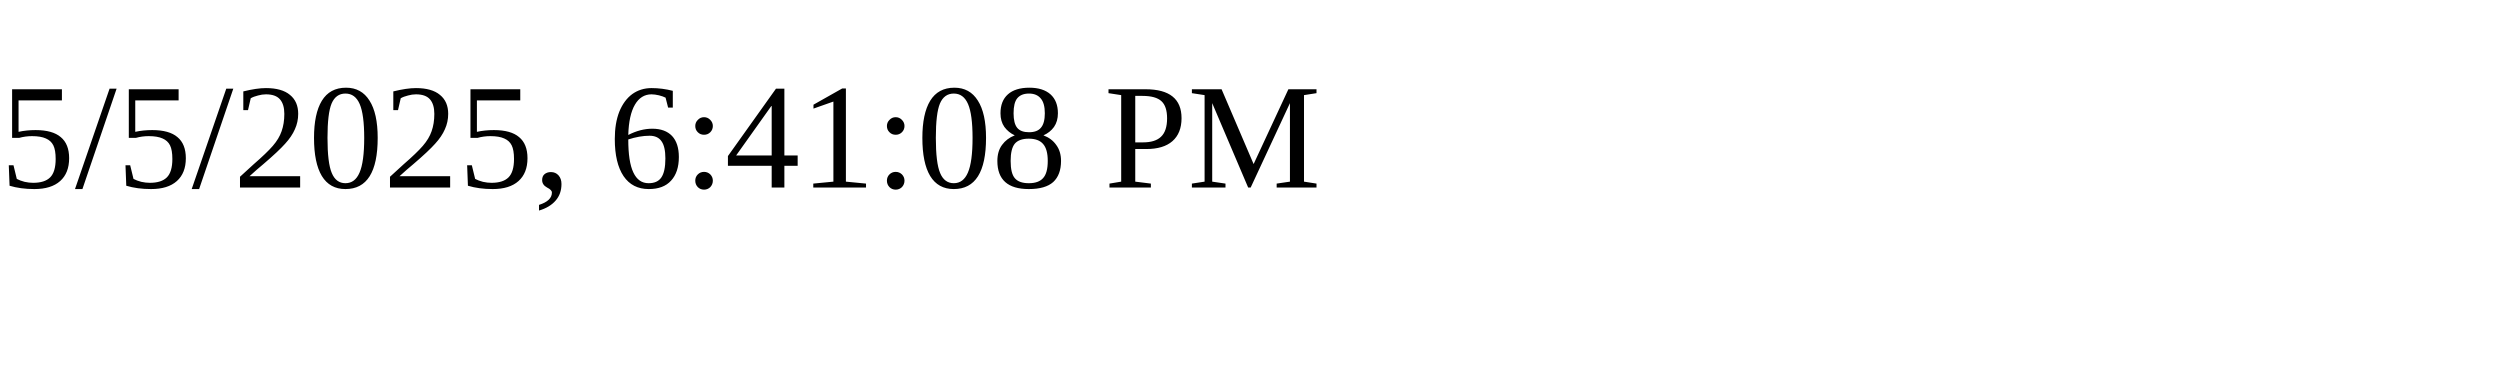
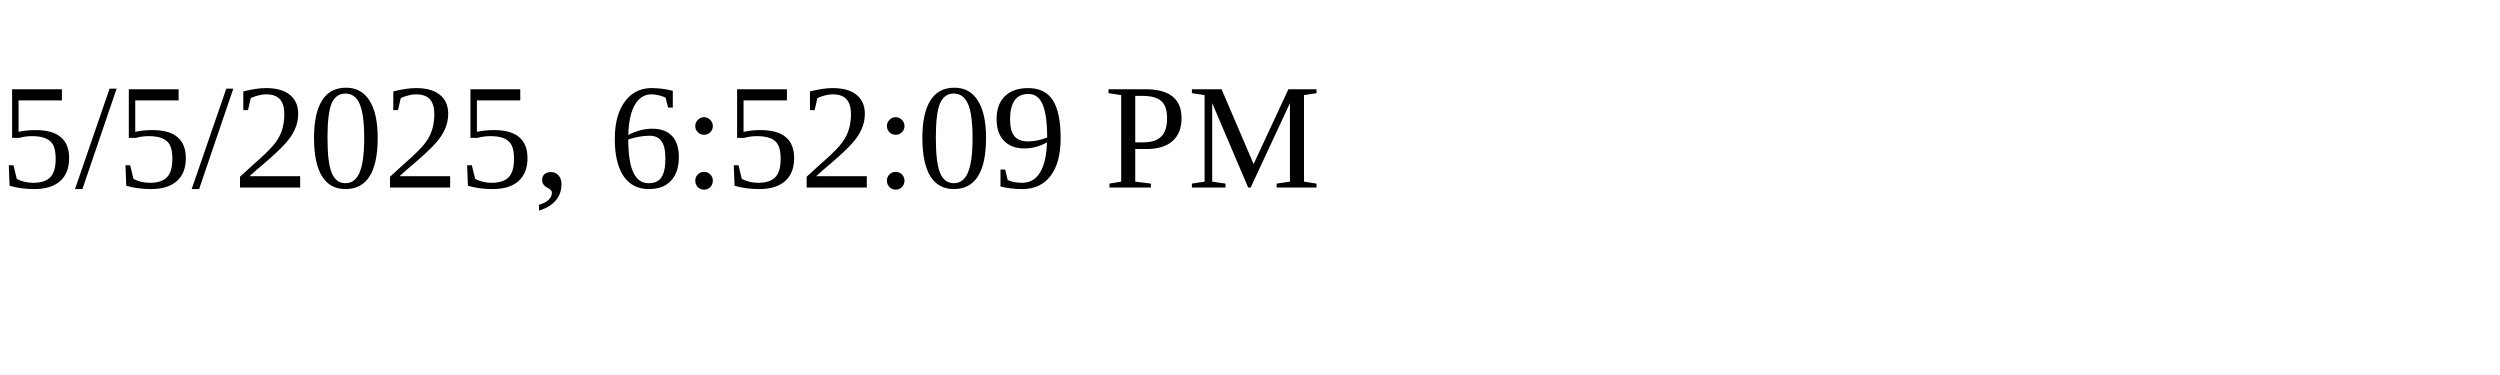
<svg xmlns="http://www.w3.org/2000/svg" height="30" width="200">
-   <text x="0" y="15">5/5/2025, 6:41:08 PM</text>
+   <text x="0" y="15">5/5/2025, 6:52:09 PM</text>
</svg>
